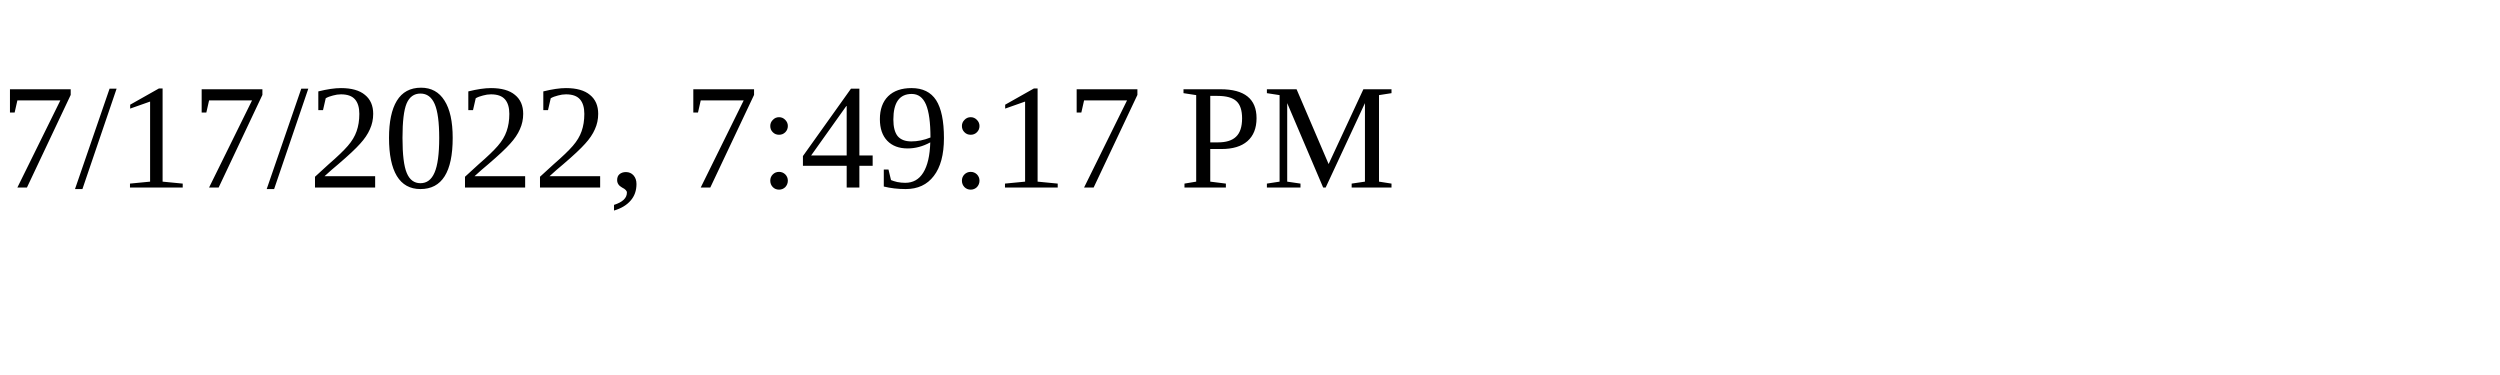
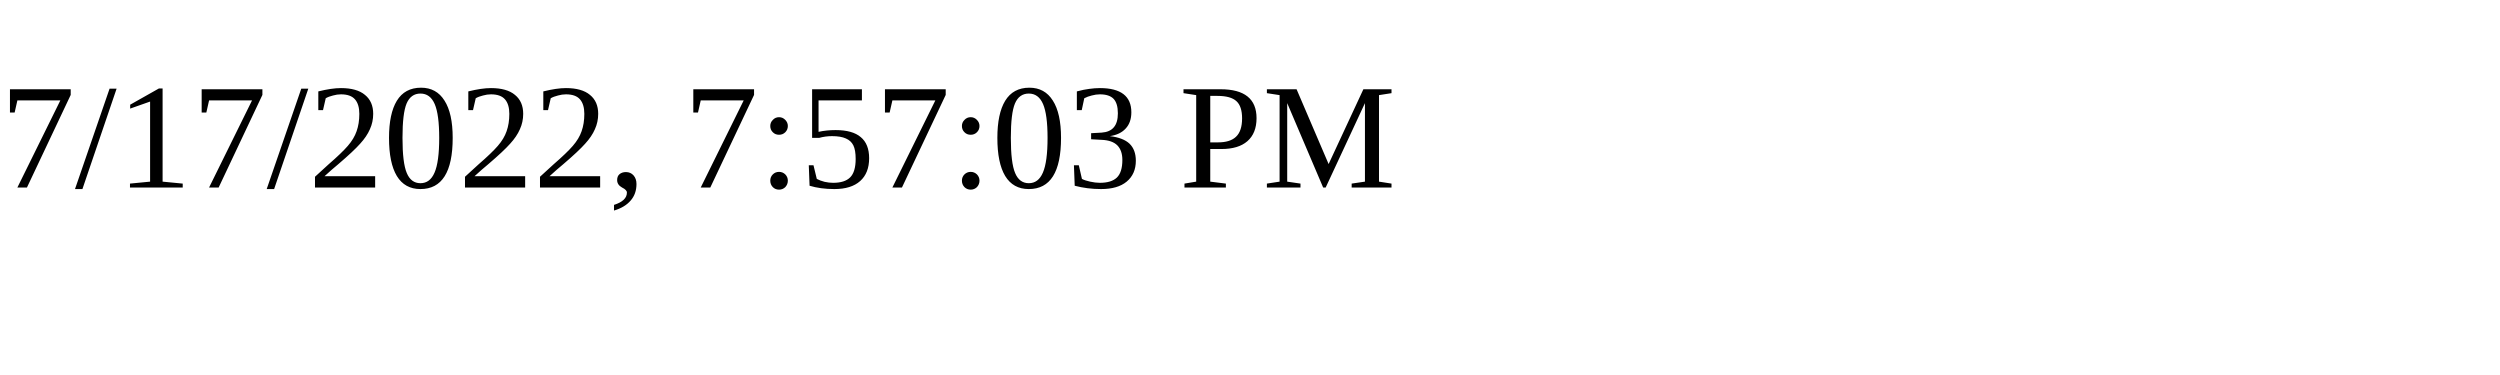
<svg xmlns="http://www.w3.org/2000/svg" height="30" width="200">
-   <text x="0" y="15">7/17/2022, 7:49:17 PM</text>
+   <text x="0" y="15">7/17/2022, 7:57:03 PM</text>
</svg>
